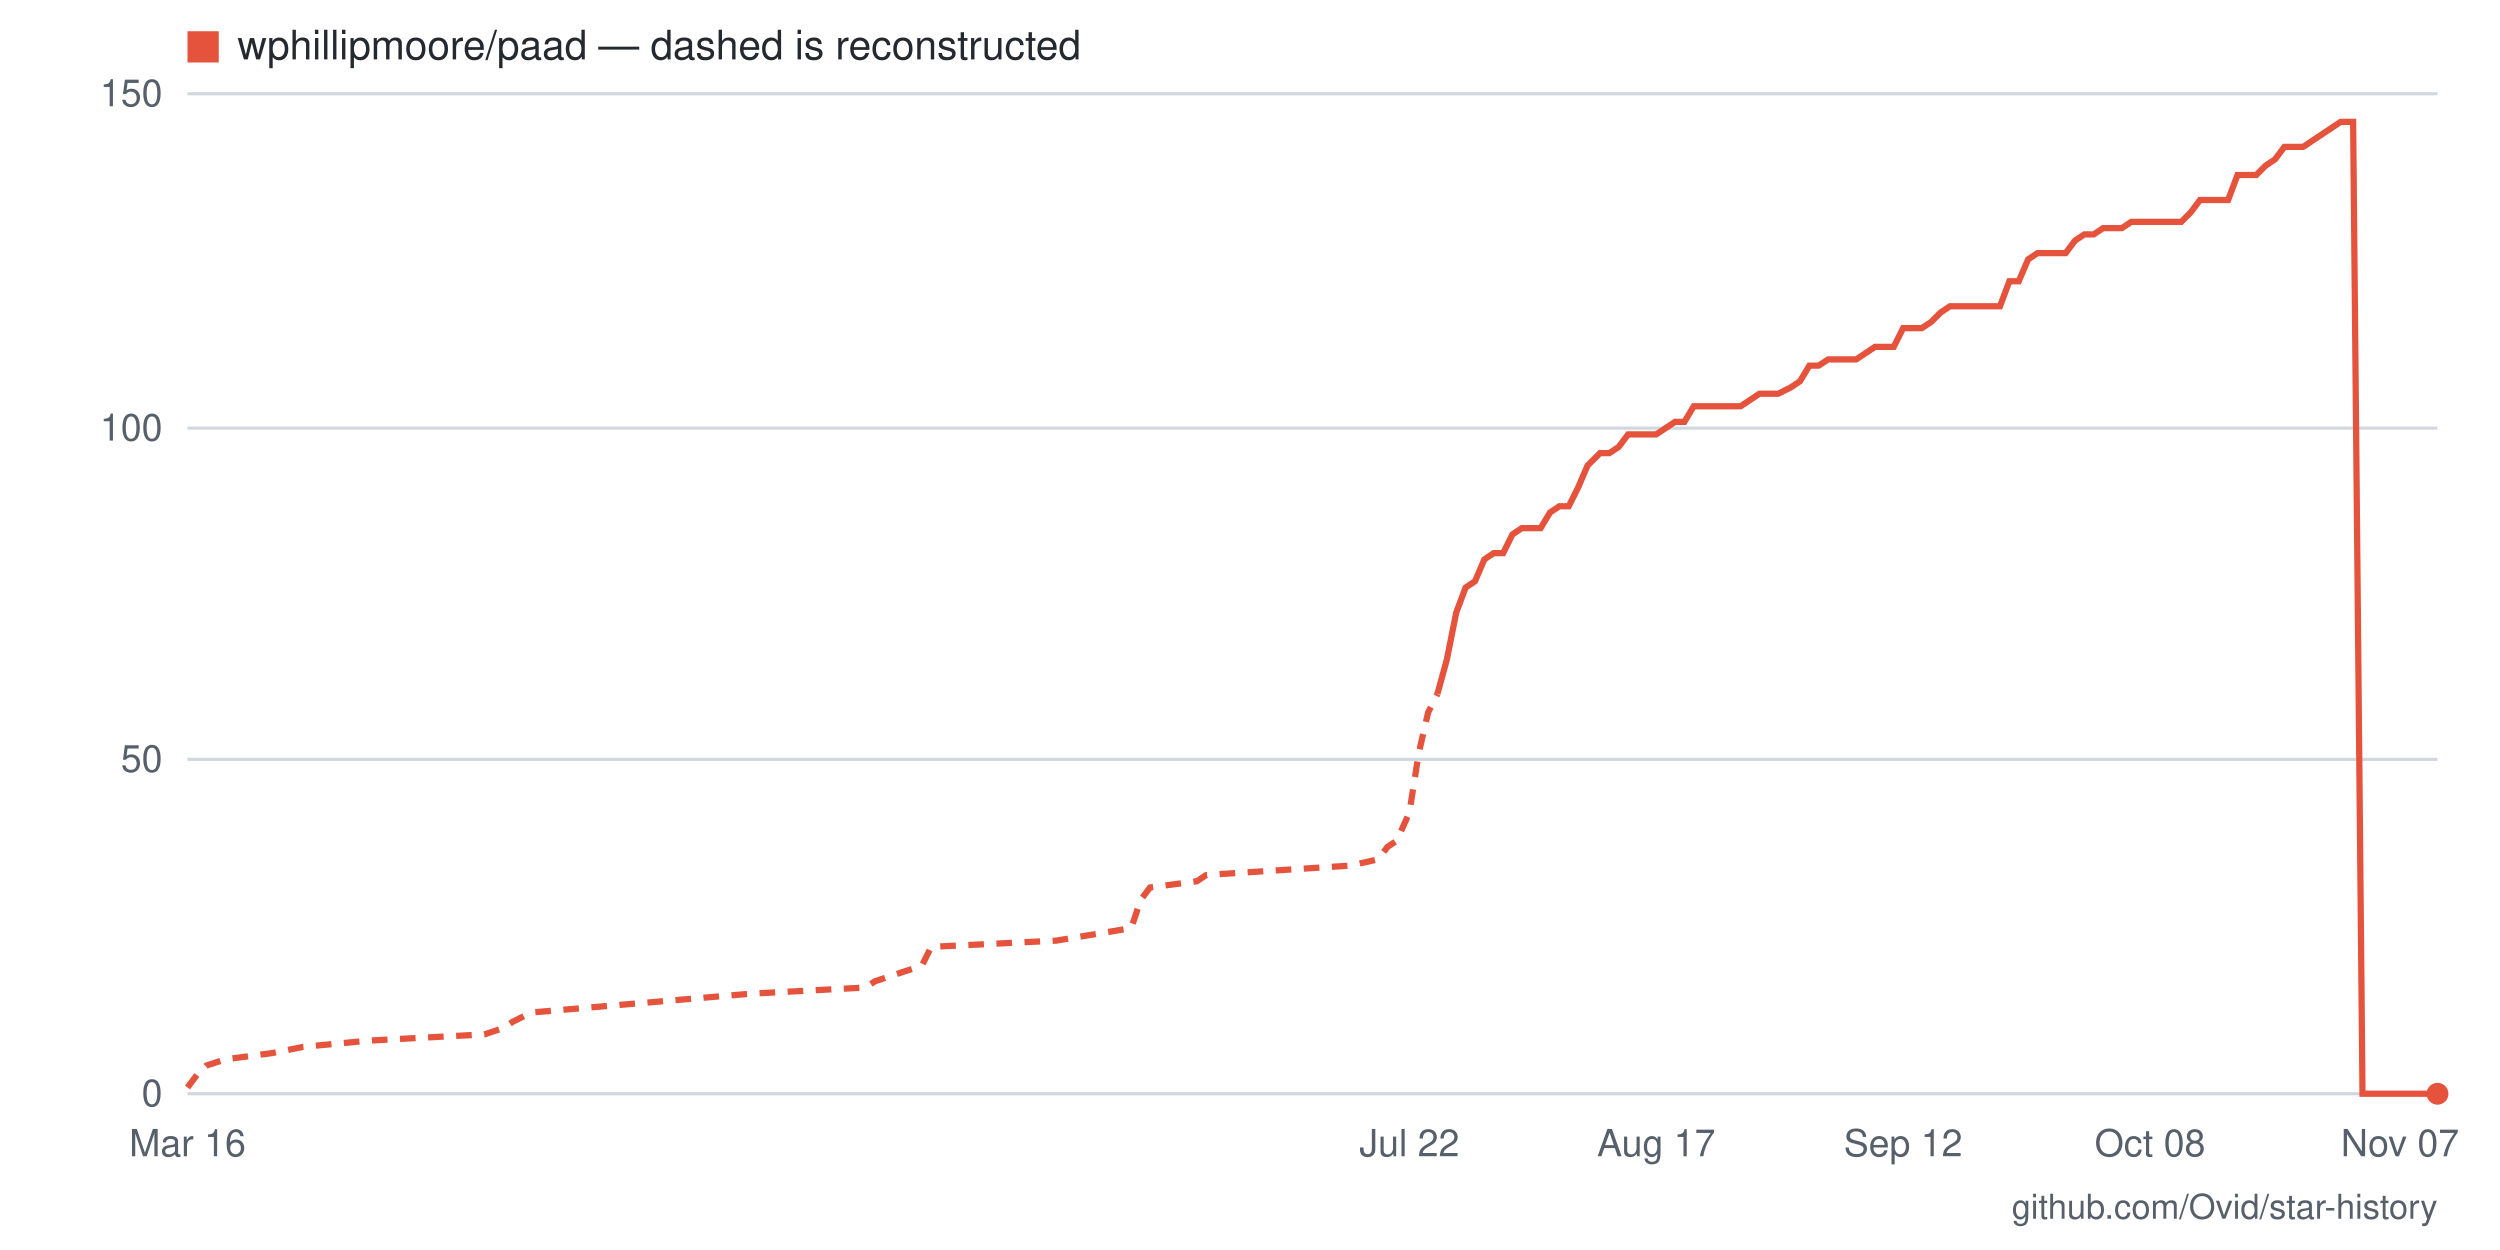
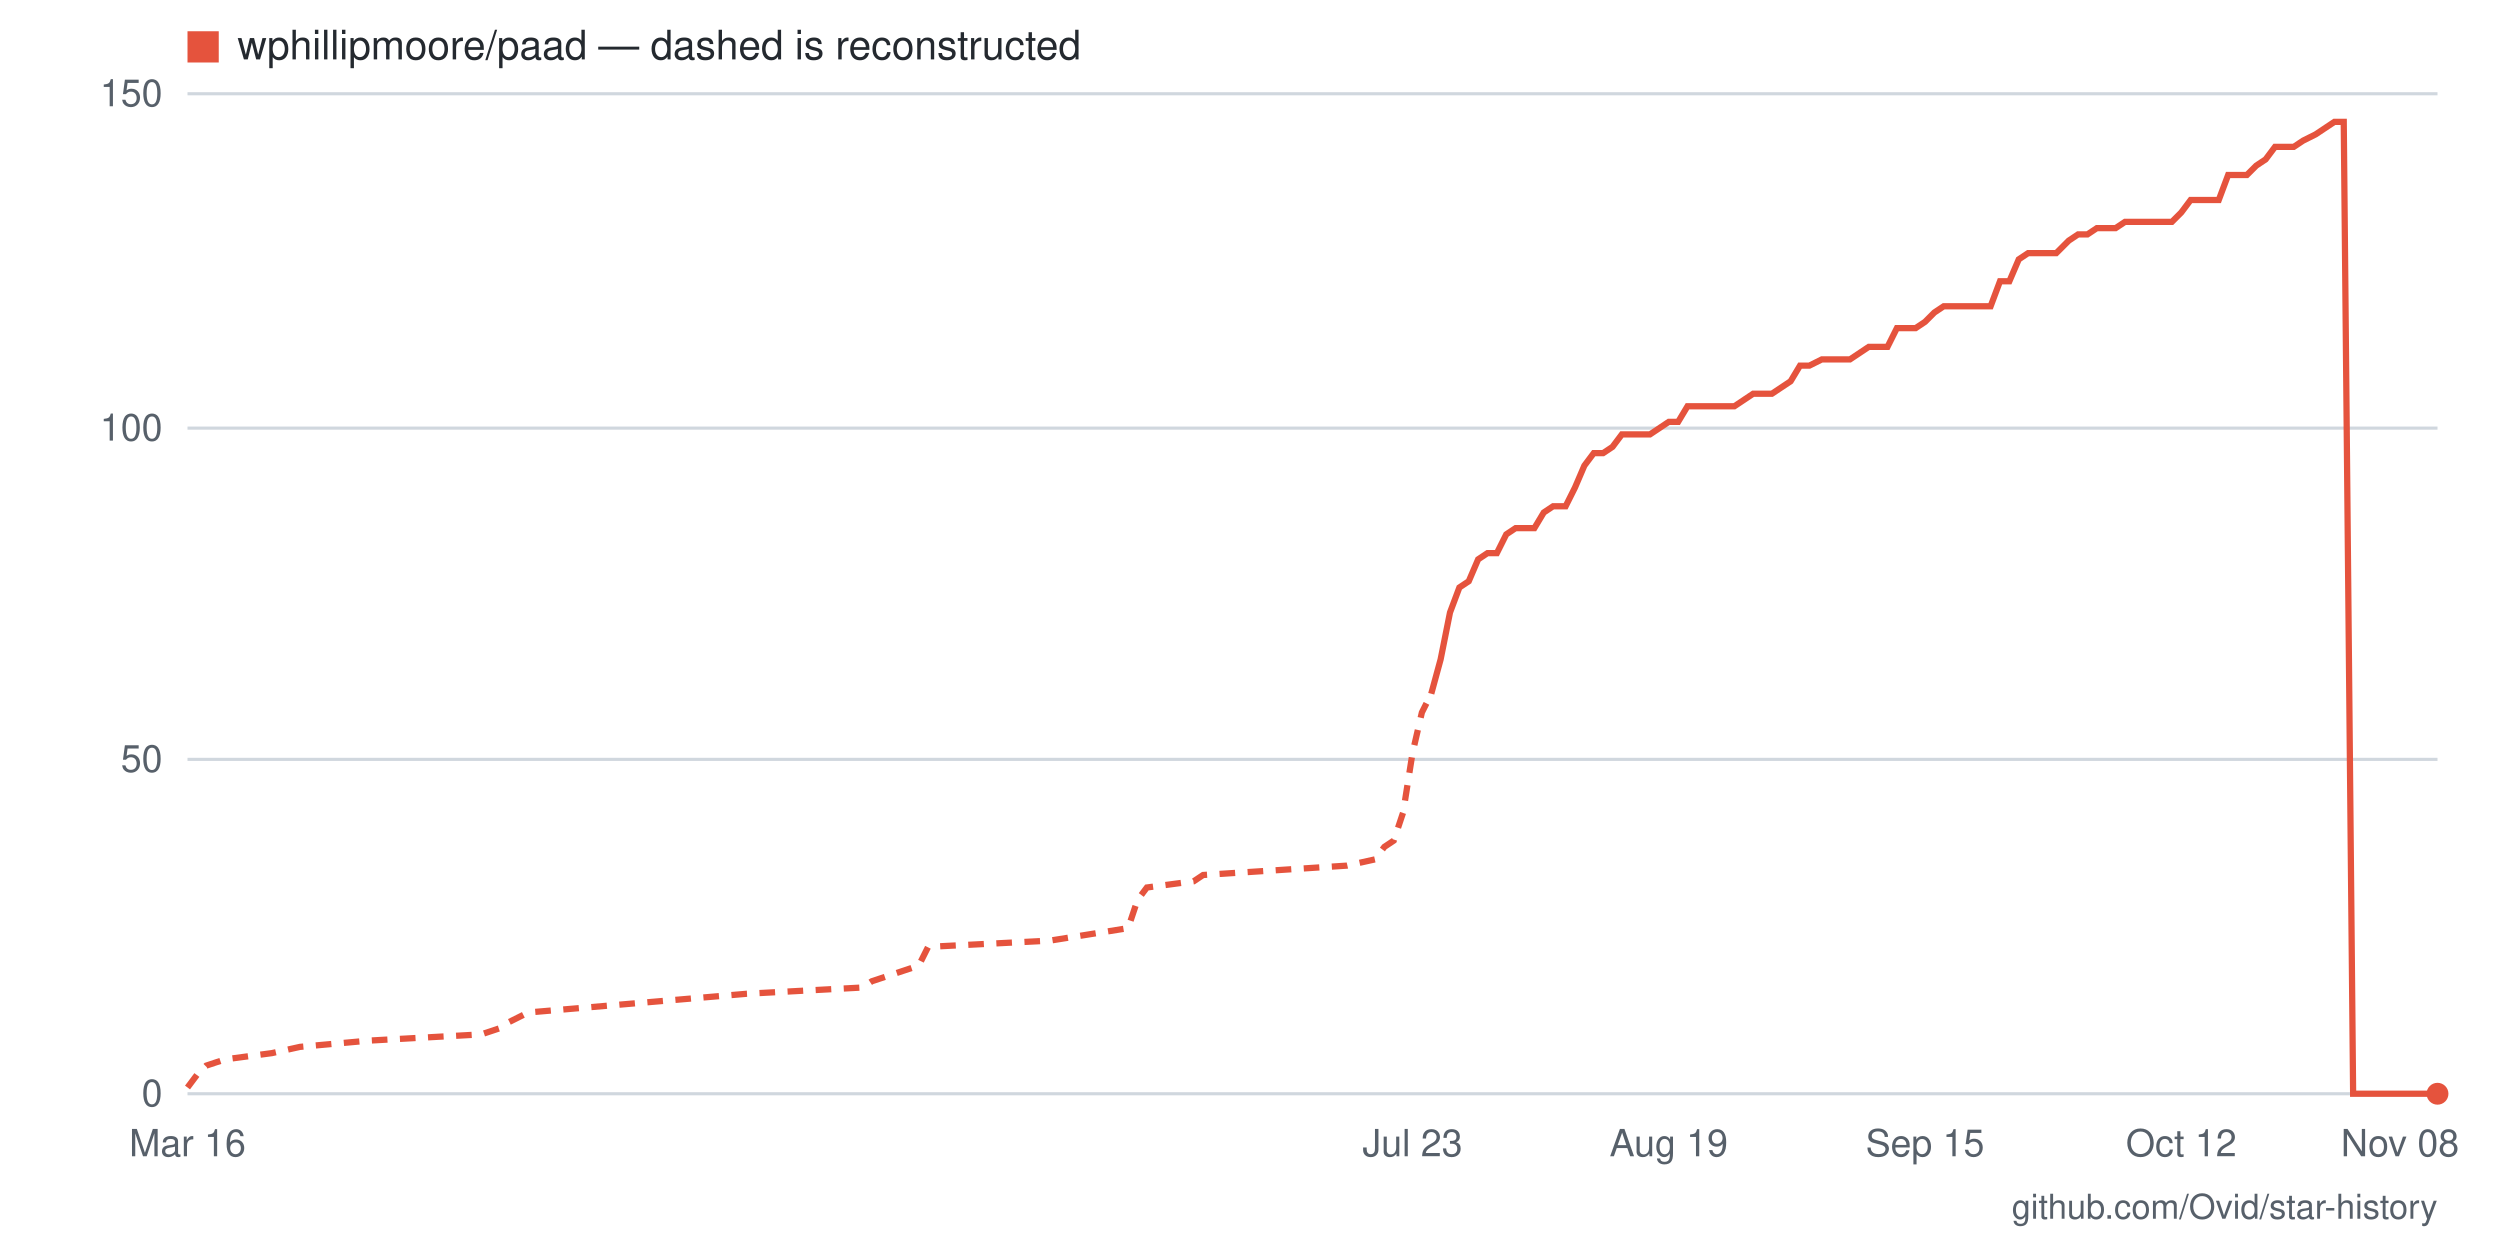
- <svg xmlns="http://www.w3.org/2000/svg" viewBox="0 0 800 400" width="800" height="400" role="img" aria-label="Star history for wphillipmoore/paad: 0 stars as of 2026-11-07">
+ <svg xmlns="http://www.w3.org/2000/svg" viewBox="0 0 800 400" width="800" height="400" role="img" aria-label="Star history for wphillipmoore/paad: 0 stars as of 2026-11-08">
  <rect width="800" height="400" fill="#ffffff" />
  <line x1="60" y1="350" x2="780" y2="350" stroke="#d0d7de" stroke-width="1" />
  <text x="52" y="354" text-anchor="end" font-family="-apple-system,BlinkMacSystemFont,'Segoe UI',Helvetica,Arial,sans-serif" font-size="12" fill="#57606a">0</text>
  <line x1="60" y1="243" x2="780" y2="243" stroke="#d0d7de" stroke-width="1" />
  <text x="52" y="247" text-anchor="end" font-family="-apple-system,BlinkMacSystemFont,'Segoe UI',Helvetica,Arial,sans-serif" font-size="12" fill="#57606a">50</text>
  <line x1="60" y1="137" x2="780" y2="137" stroke="#d0d7de" stroke-width="1" />
  <text x="52" y="141" text-anchor="end" font-family="-apple-system,BlinkMacSystemFont,'Segoe UI',Helvetica,Arial,sans-serif" font-size="12" fill="#57606a">100</text>
  <line x1="60" y1="30" x2="780" y2="30" stroke="#d0d7de" stroke-width="1" />
  <text x="52" y="34" text-anchor="end" font-family="-apple-system,BlinkMacSystemFont,'Segoe UI',Helvetica,Arial,sans-serif" font-size="12" fill="#57606a">150</text>
-   <text x="768" y="370" text-anchor="middle" font-family="-apple-system,BlinkMacSystemFont,'Segoe UI',Helvetica,Arial,sans-serif" font-size="12" fill="#57606a">Nov 07</text>
-   <text x="688" y="370" text-anchor="middle" font-family="-apple-system,BlinkMacSystemFont,'Segoe UI',Helvetica,Arial,sans-serif" font-size="12" fill="#57606a">Oct 08</text>
-   <text x="609" y="370" text-anchor="middle" font-family="-apple-system,BlinkMacSystemFont,'Segoe UI',Helvetica,Arial,sans-serif" font-size="12" fill="#57606a">Sep 12</text>
-   <text x="530" y="370" text-anchor="middle" font-family="-apple-system,BlinkMacSystemFont,'Segoe UI',Helvetica,Arial,sans-serif" font-size="12" fill="#57606a">Aug 17</text>
-   <text x="451" y="370" text-anchor="middle" font-family="-apple-system,BlinkMacSystemFont,'Segoe UI',Helvetica,Arial,sans-serif" font-size="12" fill="#57606a">Jul 22</text>
+   <text x="768" y="370" text-anchor="middle" font-family="-apple-system,BlinkMacSystemFont,'Segoe UI',Helvetica,Arial,sans-serif" font-size="12" fill="#57606a">Nov 08</text>
+   <text x="698" y="370" text-anchor="middle" font-family="-apple-system,BlinkMacSystemFont,'Segoe UI',Helvetica,Arial,sans-serif" font-size="12" fill="#57606a">Oct 12</text>
+   <text x="616" y="370" text-anchor="middle" font-family="-apple-system,BlinkMacSystemFont,'Segoe UI',Helvetica,Arial,sans-serif" font-size="12" fill="#57606a">Sep 15</text>
+   <text x="534" y="370" text-anchor="middle" font-family="-apple-system,BlinkMacSystemFont,'Segoe UI',Helvetica,Arial,sans-serif" font-size="12" fill="#57606a">Aug 19</text>
+   <text x="452" y="370" text-anchor="middle" font-family="-apple-system,BlinkMacSystemFont,'Segoe UI',Helvetica,Arial,sans-serif" font-size="12" fill="#57606a">Jul 23</text>
  <text x="60" y="370" text-anchor="middle" font-family="-apple-system,BlinkMacSystemFont,'Segoe UI',Helvetica,Arial,sans-serif" font-size="12" fill="#57606a">Mar 16</text>
-   <polyline fill="none" stroke="#e5533d" stroke-width="2" stroke-dasharray="5 4" points="60,348 63,344 66,341 72,339 87,337 97,335 118,333 155,331 161,329 164,327 170,324 240,318 277,316 280,314 295,309 298,303 338,301 362,297 365,288 368,284 383,282 386,280 432,277 441,275 444,271 447,269 451,260 454,241 457,228 460,222" />
-   <polyline fill="none" stroke="#e5533d" stroke-width="2" points="460,222 463,211 466,196 469,188 472,186 475,179 478,177 481,177 484,171 487,169 490,169 493,169 496,164 499,162 502,162 505,156 508,149 512,145 515,145 518,143 521,139 524,139 527,139 530,139 533,137 536,135 539,135 542,130 545,130 548,130 551,130 554,130 557,130 560,128 563,126 566,126 569,126 573,124 576,122 579,117 582,117 585,115 588,115 591,115 594,115 597,113 600,111 603,111 606,111 609,105 612,105 615,105 618,103 621,100 624,98 627,98 631,98 634,98 637,98 640,98 643,90 646,90 649,83 652,81 655,81 658,81 661,81 664,77 667,75 670,75 673,73 676,73 679,73 682,71 685,71 688,71 692,71 695,71 698,71 701,68 704,64 707,64 710,64 713,64 716,56 719,56 722,56 725,53 728,51 731,47 734,47 737,47 740,45 743,43 746,41 749,39 753,39 756,350 759,350 762,350 765,350 768,350 771,350 774,350 777,350 780,350" />
+   <polyline fill="none" stroke="#e5533d" stroke-width="2" stroke-dasharray="5 4" points="60,348 63,344 66,341 72,339 87,337 96,335 118,333 154,331 160,329 163,327 169,324 239,318 276,316 279,314 294,309 297,303 336,301 361,297 364,288 367,284 382,282 385,280 431,277 440,275 443,271 446,269 449,260 452,241 455,228 458,222" />
+   <polyline fill="none" stroke="#e5533d" stroke-width="2" points="458,222 461,211 464,196 467,188 470,186 473,179 476,177 479,177 482,171 485,169 488,169 491,169 494,164 497,162 501,162 504,156 507,149 510,145 513,145 516,143 519,139 522,139 525,139 528,139 531,137 534,135 537,135 540,130 543,130 546,130 549,130 552,130 555,130 558,128 561,126 564,126 567,126 570,124 573,122 576,117 579,117 583,115 586,115 589,115 592,115 595,113 598,111 601,111 604,111 607,105 610,105 613,105 616,103 619,100 622,98 625,98 628,98 631,98 634,98 637,98 640,90 643,90 646,83 649,81 652,81 655,81 658,81 662,77 665,75 668,75 671,73 674,73 677,73 680,71 683,71 686,71 689,71 692,71 695,71 698,68 701,64 704,64 707,64 710,64 713,56 716,56 719,56 722,53 725,51 728,47 731,47 734,47 737,45 741,43 744,41 747,39 750,39 753,350 756,350 759,350 762,350 765,350 768,350 771,350 774,350 777,350 780,350" />
  <circle cx="780" cy="350" r="3.5" fill="#e5533d" />
  <rect x="60" y="10" width="10" height="10" fill="#e5533d" />
  <text x="76" y="19" font-family="-apple-system,BlinkMacSystemFont,'Segoe UI',Helvetica,Arial,sans-serif" font-size="13" fill="#24292f">wphillipmoore/paad — dashed is reconstructed</text>
  <text x="780" y="390" text-anchor="end" font-family="-apple-system,BlinkMacSystemFont,'Segoe UI',Helvetica,Arial,sans-serif" font-size="11" fill="#57606a">github.com/Ovid/star-history</text>
</svg>
